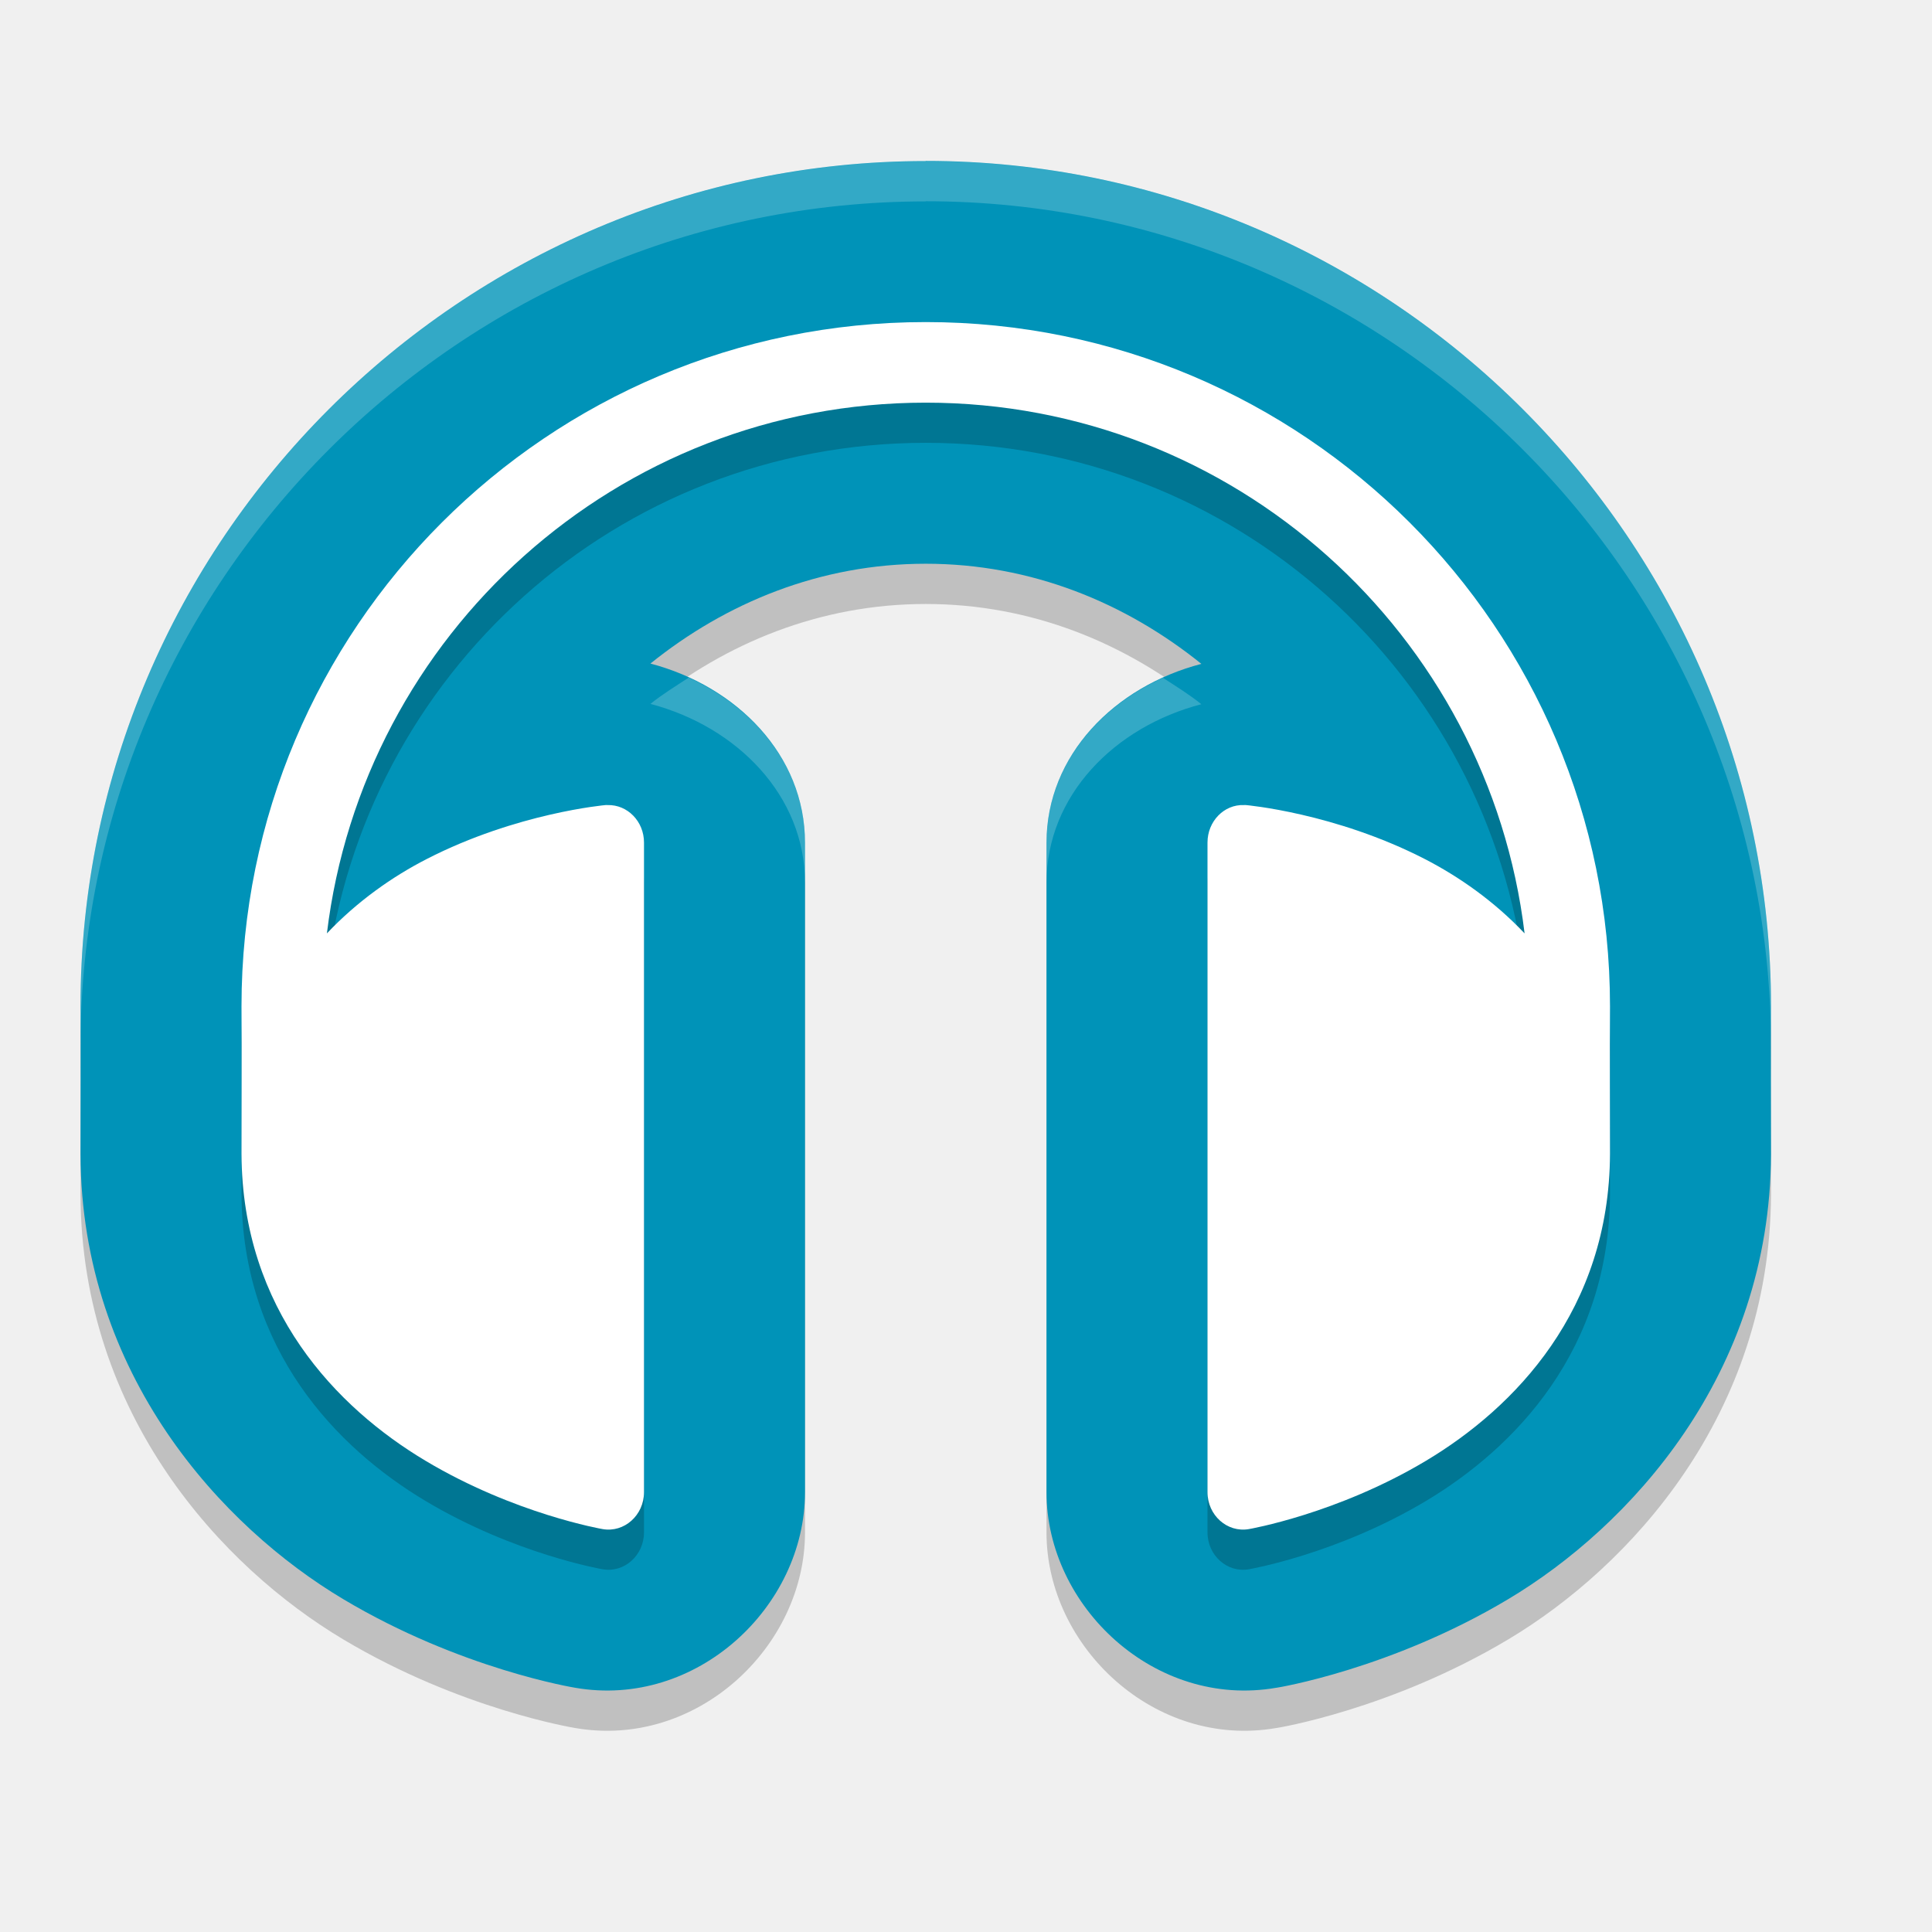
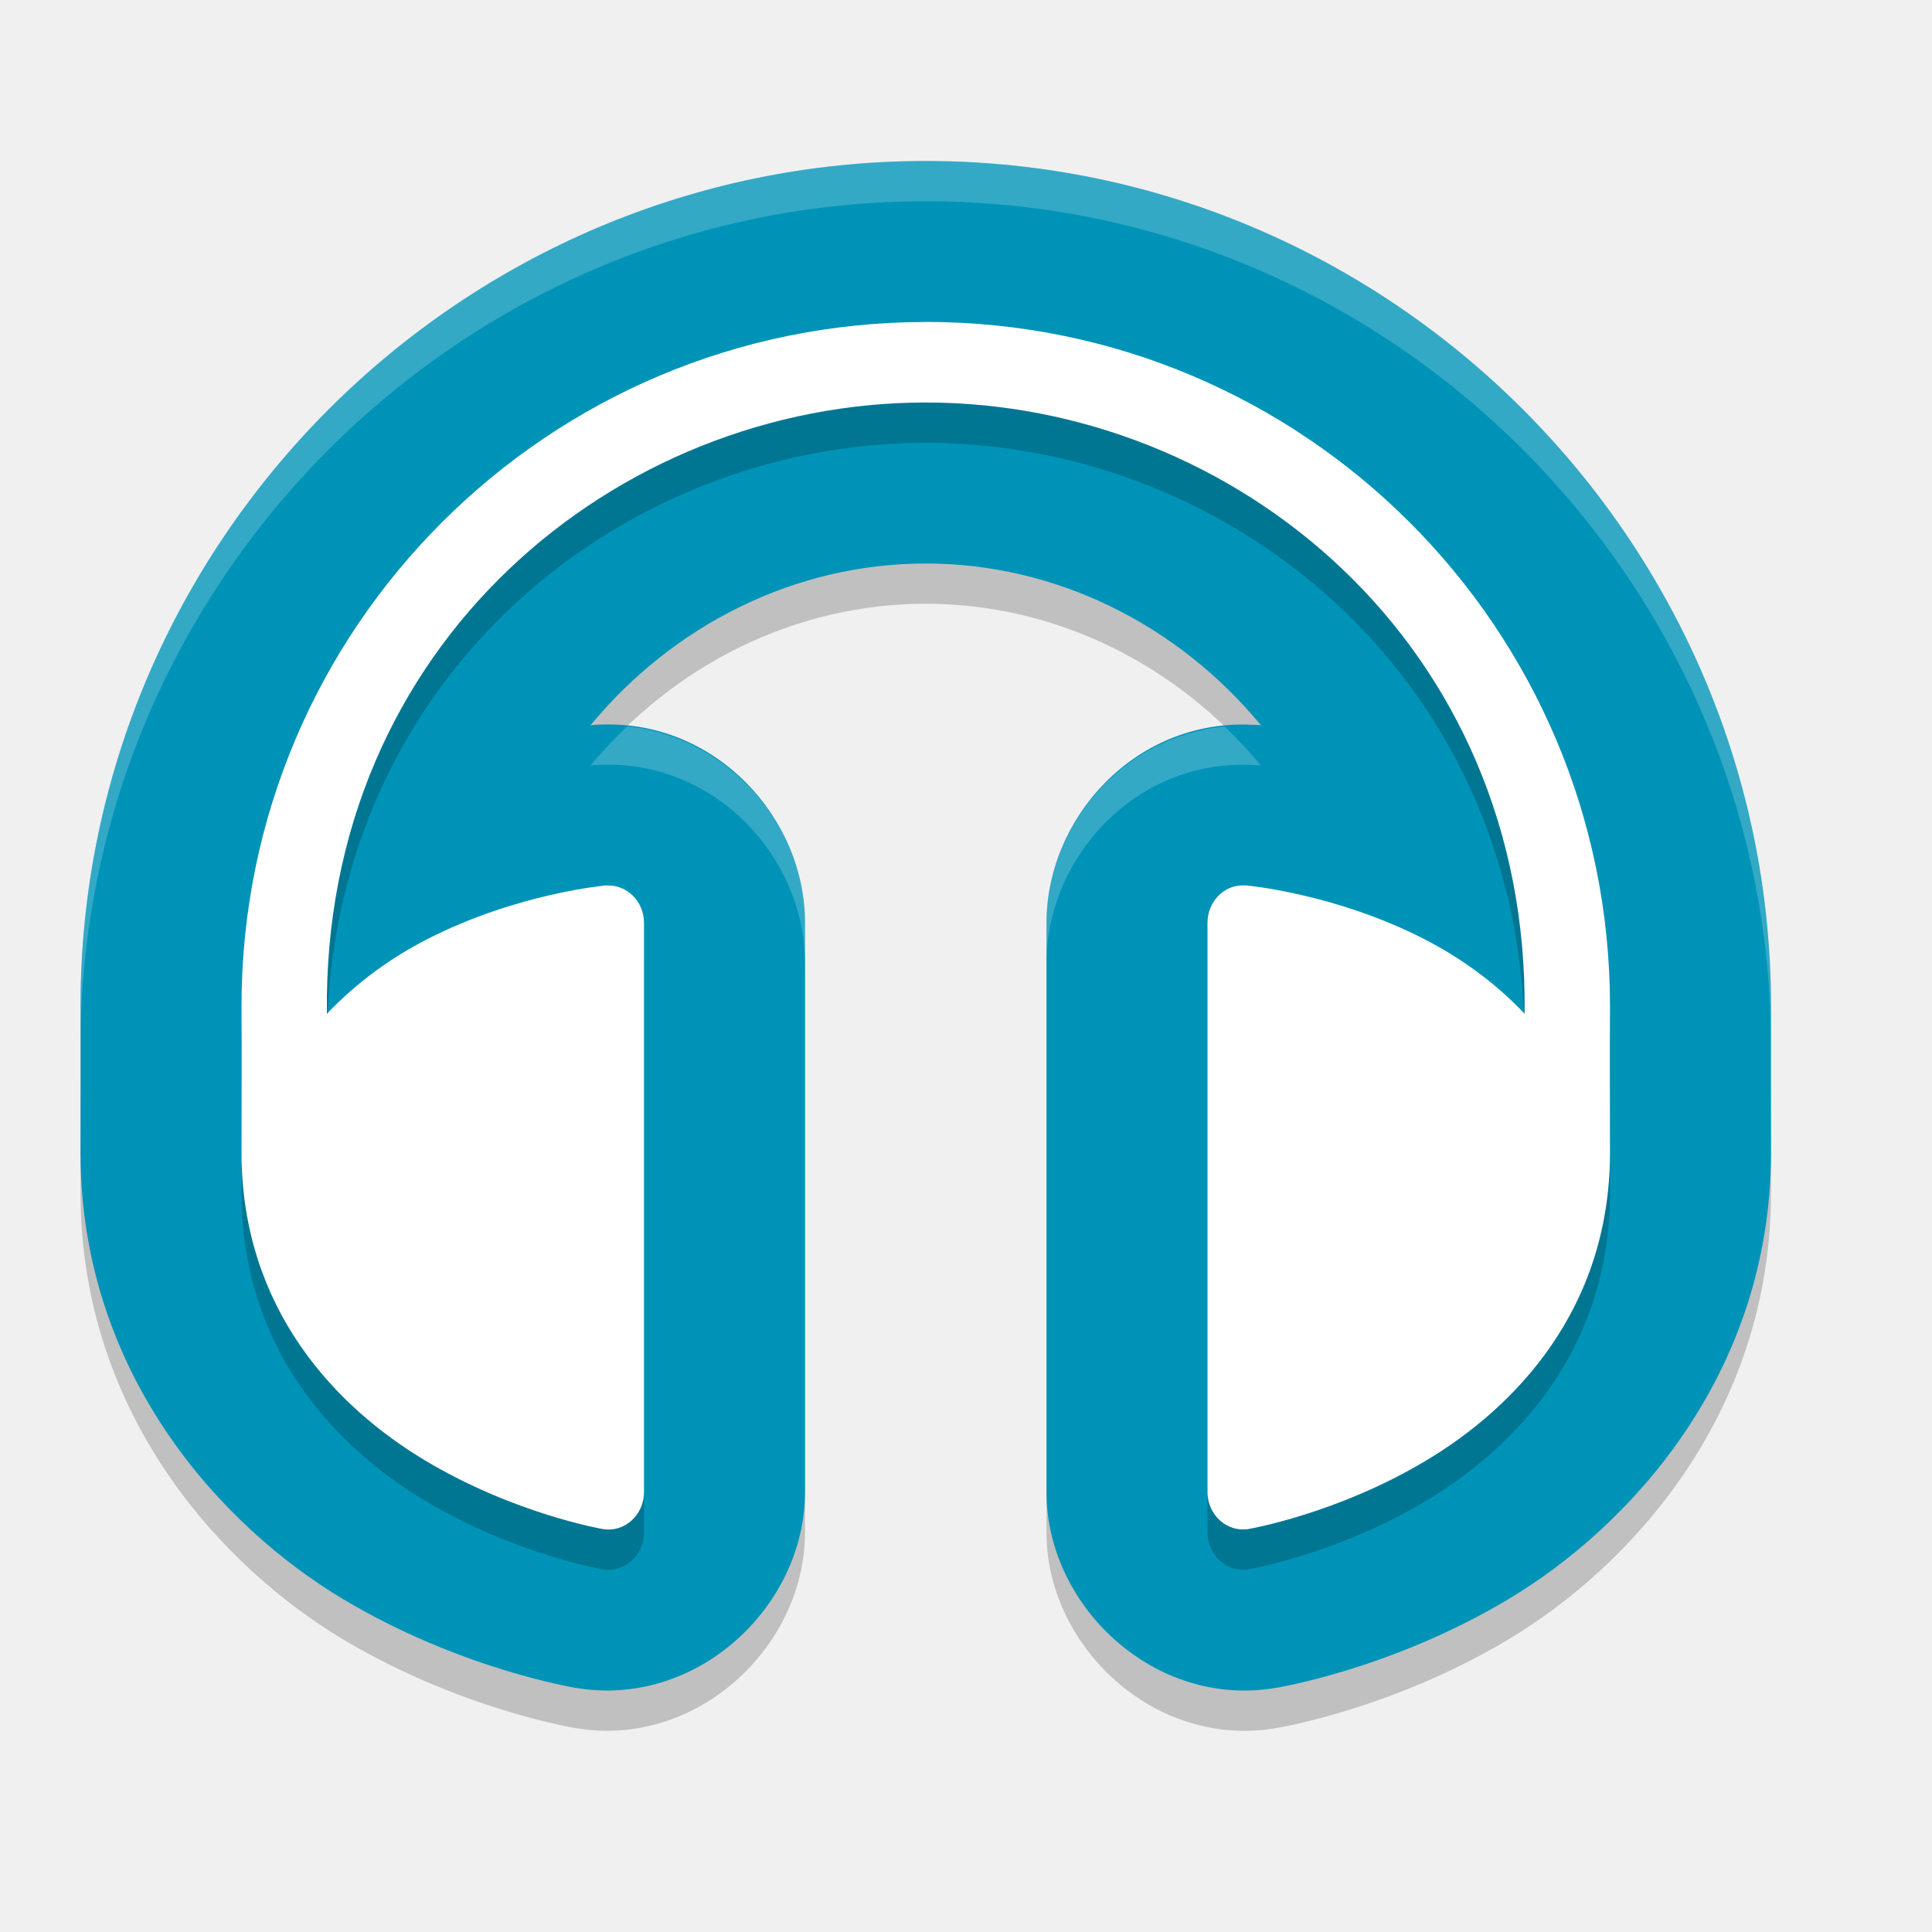
<svg xmlns="http://www.w3.org/2000/svg" width="24" height="24" version="1.1" viewBox="0 0 24 24">
-   <g transform="translate(0,-1028.362)">
-     <path style="opacity:0.2" d="m 11.5,1030.863 c -5.775,0 -10.5,4.723 -10.5,10.498 l 0,0.012 c 0.004,0.584 0,1.249 0,1.822 l 0,0.01 c 0.011,2.743 1.764,4.627 3.262,5.521 1.459,0.872 2.877,1.101 2.883,1.102 1.506,0.262 2.856,-1.006 2.855,-2.43 l 0,-8.068 c 1.22e-4,-1.09 -0.848,-1.942 -1.92,-2.225 0.938,-0.755 2.108,-1.24 3.42,-1.24 1.314,0 2.485,0.487 3.424,1.244 -1.08,0.281 -1.924,1.135 -1.924,2.221 l 0,8.068 c -9.36e-4,1.423 1.349,2.692 2.855,2.43 6.77e-4,-10e-5 0.001,10e-5 0.002,0 0.007,0 1.423,-0.23 2.881,-1.102 1.497,-0.895 3.251,-2.781 3.262,-5.523 l 0,-0.01 c 0,-0.573 -0.004,-1.238 0,-1.822 l 0,-0.012 c 0,-5.775 -4.725,-10.498 -10.5,-10.498 z" />
-     <path style="fill:#0093b8" d="m 11.5,1030.363 c -5.775,0 -10.5,4.723 -10.5,10.498 l 0,0.012 c 0.004,0.584 0,1.249 0,1.822 l 0,0.01 c 0.011,2.743 1.764,4.627 3.262,5.521 1.459,0.872 2.877,1.101 2.883,1.102 1.506,0.262 2.856,-1.006 2.855,-2.43 l 0,-8.068 c 1.22e-4,-1.09 -0.848,-1.942 -1.92,-2.225 0.938,-0.755 2.108,-1.24 3.42,-1.24 1.314,0 2.485,0.487 3.424,1.244 -1.08,0.281 -1.924,1.135 -1.924,2.221 l 0,8.068 c -9.36e-4,1.423 1.349,2.692 2.855,2.43 6.77e-4,-10e-5 0.001,10e-5 0.002,0 0.007,0 1.423,-0.23 2.881,-1.102 1.497,-0.895 3.251,-2.781 3.262,-5.523 l 0,-0.01 c 0,-0.573 -0.004,-1.238 0,-1.822 l 0,-0.012 c 0,-5.775 -4.725,-10.498 -10.5,-10.498 z" />
-     <path style="opacity:0.2" d="m 11.5,1032.862 c -4.694,0 -8.5,3.804 -8.5,8.498 0.004,0.601 0,1.269 0,1.834 0.008,1.939 1.181,3.154 2.287,3.814 1.106,0.661 2.199,0.848 2.199,0.848 0.269,0.047 0.514,-0.172 0.514,-0.459 l 0,-8.07 c 2.94e-5,-0.262 -0.205,-0.472 -0.453,-0.465 -0.008,-2e-4 -0.017,-2e-4 -0.025,0 0,0 -1.103,0.096 -2.221,0.67 -0.427,0.219 -0.863,0.525 -1.24,0.924 0.448,-3.714 3.604,-6.593 7.439,-6.593 3.835,0 6.991,2.879 7.439,6.593 -0.377,-0.399 -0.813,-0.704 -1.24,-0.924 -1.117,-0.574 -2.221,-0.67 -2.221,-0.67 -0.009,-3e-4 -0.017,-3e-4 -0.025,0 -0.248,-0.01 -0.453,0.203 -0.453,0.465 l 0,8.07 c -1.89e-4,0.287 0.245,0.506 0.514,0.459 0,0 1.094,-0.187 2.199,-0.848 1.106,-0.661 2.28,-1.876 2.287,-3.814 0,-0.565 -0.004,-1.233 0,-1.834 0,-4.694 -3.806,-8.498 -8.5,-8.498 z" />
-     <path style="fill:#ffffff" d="m 11.5,1032.363 c -4.694,0 -8.5,3.804 -8.5,8.498 0.004,0.601 0,1.269 0,1.834 0.008,1.939 1.181,3.154 2.287,3.814 1.106,0.661 2.199,0.848 2.199,0.848 0.269,0.047 0.514,-0.172 0.514,-0.459 l 0,-8.07 c 2.94e-5,-0.262 -0.205,-0.472 -0.453,-0.465 -0.008,-2e-4 -0.017,-2e-4 -0.025,0 0,0 -1.103,0.096 -2.221,0.67 -0.427,0.219 -0.863,0.525 -1.24,0.924 0.448,-3.714 3.604,-6.593 7.439,-6.593 3.835,0 6.991,2.879 7.439,6.593 -0.377,-0.399 -0.813,-0.704 -1.24,-0.924 -1.117,-0.574 -2.221,-0.67 -2.221,-0.67 -0.009,-3e-4 -0.017,-3e-4 -0.025,0 -0.248,-0.01 -0.453,0.203 -0.453,0.465 l 0,8.07 c -1.89e-4,0.287 0.245,0.506 0.514,0.459 0,0 1.094,-0.187 2.199,-0.848 1.106,-0.661 2.28,-1.876 2.287,-3.814 0,-0.565 -0.004,-1.233 0,-1.834 0,-4.694 -3.806,-8.498 -8.5,-8.498 z" />
-     <path style="opacity:0.2;fill:#ffffff" d="M 11.5 2 L 11.5 2.002 C 5.725 2.002 1 6.725 1 12.5 L 1 12.512 C 1.001 12.668 1 12.835 1 13 C 1 7.225 5.725 2.502 11.5 2.502 L 11.5 2.5 C 17.275 2.5 22 7.223 22 12.998 C 22 12.833 21.999 12.666 22 12.51 L 22 12.498 C 22 6.723 17.275 2 11.5 2 z M 8.555 8.418 C 8.394 8.523 8.229 8.624 8.08 8.744 C 9.152 9.027 10 9.879 10 10.969 L 10 10.469 C 10 9.547 9.391 8.799 8.555 8.418 z M 14.447 8.42 C 13.607 8.8 13 9.55 13 10.469 L 13 10.969 C 13 9.883 13.844 9.029 14.924 8.748 C 14.774 8.627 14.609 8.526 14.447 8.42 z" transform="translate(0,1028.362)" />
-   </g>
+   <path style="opacity:0.2" d="m 11.5,2.5 c -5.775,0 -10.5,4.723 -10.5,10.499 l 0,0.006 0,0.006 c 0.004,0.584 0,1.249 0,1.822 l 0,0.004 0,0.004 c 0.011,2.743 1.764,4.629 3.262,5.524 1.461,0.873 2.885,1.101 2.887,1.102 l 0.002,0 C 8.654,21.724 10.001,20.456 10,19.034 l 0,-7.069 c 1.47e-4,-1.306 -1.103,-2.505 -2.51,-2.465 -0.005,9.14e-5 -0.01,-1.239e-4 -0.016,0 l -0.064,0.002 -0.062,0.006 -0.014,0.004 C 8.372,8.254 9.886,7.5 11.5,7.5 c 1.614,0 3.128,0.754 4.166,2.012 -6.2e-5,-4.6e-6 -0.014,-0.004 -0.014,-0.004 l -0.053,-0.004 -0.051,-0.002 c -0.005,-1.822e-4 -0.01,1.48e-4 -0.016,0 C 14.098,9.445 13,10.66 13,11.966 l 0,7.069 c -9.36e-4,1.422 1.347,2.691 2.852,2.432 0.002,-2.7e-4 1.426,-0.228 2.887,-1.102 C 20.236,19.47 21.989,17.584 22,14.841 l 0,-0.004 0,-0.004 c 0,-0.573 -0.004,-1.239 0,-1.822 l 0,-0.006 0,-0.006 C 22,7.223 17.275,2.5 11.5,2.5 Z" />
+   <path style="fill:#0093b8" d="m 11.5,2 c -5.775,0 -10.5,4.723 -10.5,10.499 l 0,0.006 0,0.006 c 0.004,0.584 0,1.249 0,1.822 l 0,0.004 0,0.004 c 0.011,2.743 1.764,4.629 3.262,5.524 1.461,0.873 2.885,1.101 2.887,1.102 l 0.002,0 C 8.654,21.224 10.001,19.956 10,18.534 l 0,-7.069 c 1.47e-4,-1.306 -1.103,-2.505 -2.51,-2.465 -0.005,9.14e-5 -0.01,-1.239e-4 -0.016,0 l -0.064,0.002 -0.062,0.006 -0.014,0.004 C 8.372,7.754 9.886,7 11.5,7 c 1.614,0 3.128,0.754 4.166,2.012 -6.2e-5,-4.6e-6 -0.014,-0.004 -0.014,-0.004 l -0.053,-0.004 -0.051,-0.002 c -0.005,-1.822e-4 -0.01,1.48e-4 -0.016,0 C 14.098,8.945 13,10.16 13,11.466 l 0,7.069 c -9.36e-4,1.422 1.347,2.691 2.852,2.432 0.002,-2.7e-4 1.426,-0.228 2.887,-1.102 C 20.236,18.97 21.989,17.084 22,14.341 l 0,-0.004 0,-0.004 c 0,-0.573 -0.004,-1.239 0,-1.822 l 0,-0.006 0,-0.006 C 22,6.723 17.275,2 11.5,2 Z" />
+   <path style="opacity:0.2" d="m 11.5,4.501 c -4.694,0 -8.5,3.804 -8.5,8.498 0.004,0.601 0,1.269 0,1.834 0.008,1.939 1.181,3.154 2.287,3.814 1.106,0.661 2.199,0.848 2.199,0.848 C 7.755,19.541 8,19.323 8,19.035 l 0,-7.07 c 2.94e-5,-0.262 -0.205,-0.472 -0.453,-0.465 -0.008,-2e-4 -0.017,-2e-4 -0.025,0 0,0 -1.103,0.096 -2.221,0.67 -0.427,0.219 -0.863,0.525 -1.24,0.924 C 4,8.5 7.665,5.501 11.5,5.501 c 3.835,0 7.5,2.999 7.439,7.593 -0.377,-0.399 -0.813,-0.704 -1.24,-0.924 -1.117,-0.574 -2.221,-0.67 -2.221,-0.67 -0.009,-3e-4 -0.017,-3e-4 -0.025,0 -0.248,-0.01 -0.453,0.203 -0.453,0.465 l 0,7.07 c -1.89e-4,0.287 0.245,0.506 0.514,0.459 0,0 1.094,-0.187 2.199,-0.848 1.106,-0.661 2.28,-1.876 2.287,-3.814 0,-0.565 -0.004,-1.233 0,-1.834 0,-4.694 -3.806,-8.498 -8.5,-8.498 z" />
+   <path style="fill:#ffffff" d="m 11.5,4 c -4.694,0 -8.5,3.804 -8.5,8.498 0.004,0.601 0,1.269 0,1.834 0.008,1.939 1.181,3.154 2.287,3.814 1.106,0.661 2.199,0.848 2.199,0.848 C 7.755,19.041 8,18.823 8,18.535 l 0,-7.07 c 2.94e-5,-0.262 -0.205,-0.472 -0.453,-0.465 -0.008,-2e-4 -0.017,-2e-4 -0.025,0 0,0 -1.103,0.096 -2.221,0.67 -0.427,0.219 -0.863,0.525 -1.24,0.924 C 4,8 7.665,5 11.5,5 c 3.835,0 7.5,2.999 7.439,7.593 -0.377,-0.399 -0.813,-0.704 -1.24,-0.924 -1.117,-0.574 -2.221,-0.67 -2.221,-0.67 -0.009,-3e-4 -0.017,-3e-4 -0.025,0 -0.248,-0.01 -0.453,0.203 -0.453,0.465 l 0,7.07 c -1.89e-4,0.287 0.245,0.506 0.514,0.459 0,0 1.094,-0.187 2.199,-0.848 1.106,-0.661 2.28,-1.876 2.287,-3.814 0,-0.565 -0.004,-1.233 0,-1.834 0,-4.694 -3.806,-8.498 -8.5,-8.498 z" />
+   <path style="opacity:0.2;fill:#ffffff" d="M 11.5 2 C 5.725 2 1 6.722 1 12.498 L 1 12.504 L 1 12.51 C 1.001 12.666 1 12.833 1 12.998 C 1 7.222 5.725 2.5 11.5 2.5 C 17.275 2.5 22 7.223 22 12.998 C 22 12.833 21.999 12.666 22 12.51 L 22 12.504 L 22 12.498 C 22 6.723 17.275 2 11.5 2 z M 7.791 9.023 C 7.631 9.177 7.477 9.338 7.334 9.512 L 7.348 9.508 L 7.41 9.502 L 7.475 9.5 C 7.48 9.5 7.485 9.5 7.49 9.5 C 8.897 9.46 10 10.659 10 11.965 L 10 11.465 C 10 10.255 9.049 9.15 7.791 9.023 z M 15.211 9.025 C 13.939 9.147 13 10.26 13 11.465 L 13 11.965 C 13 10.659 14.098 9.444 15.533 9.502 C 15.538 9.502 15.544 9.502 15.549 9.502 L 15.6 9.504 L 15.652 9.508 C 15.652 9.508 15.666 9.512 15.666 9.512 C 15.523 9.339 15.371 9.179 15.211 9.025 z" />
</svg>
